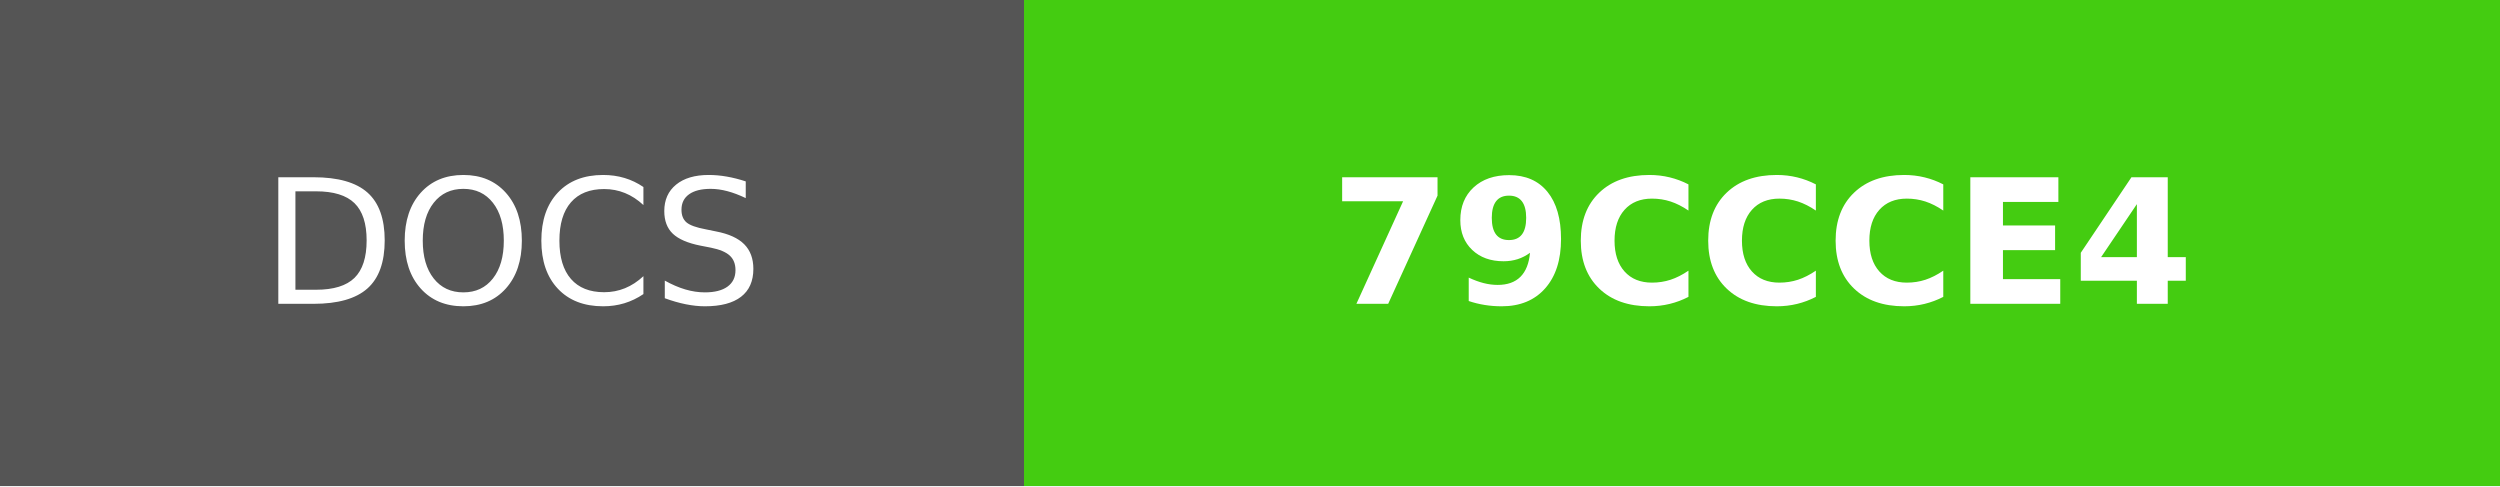
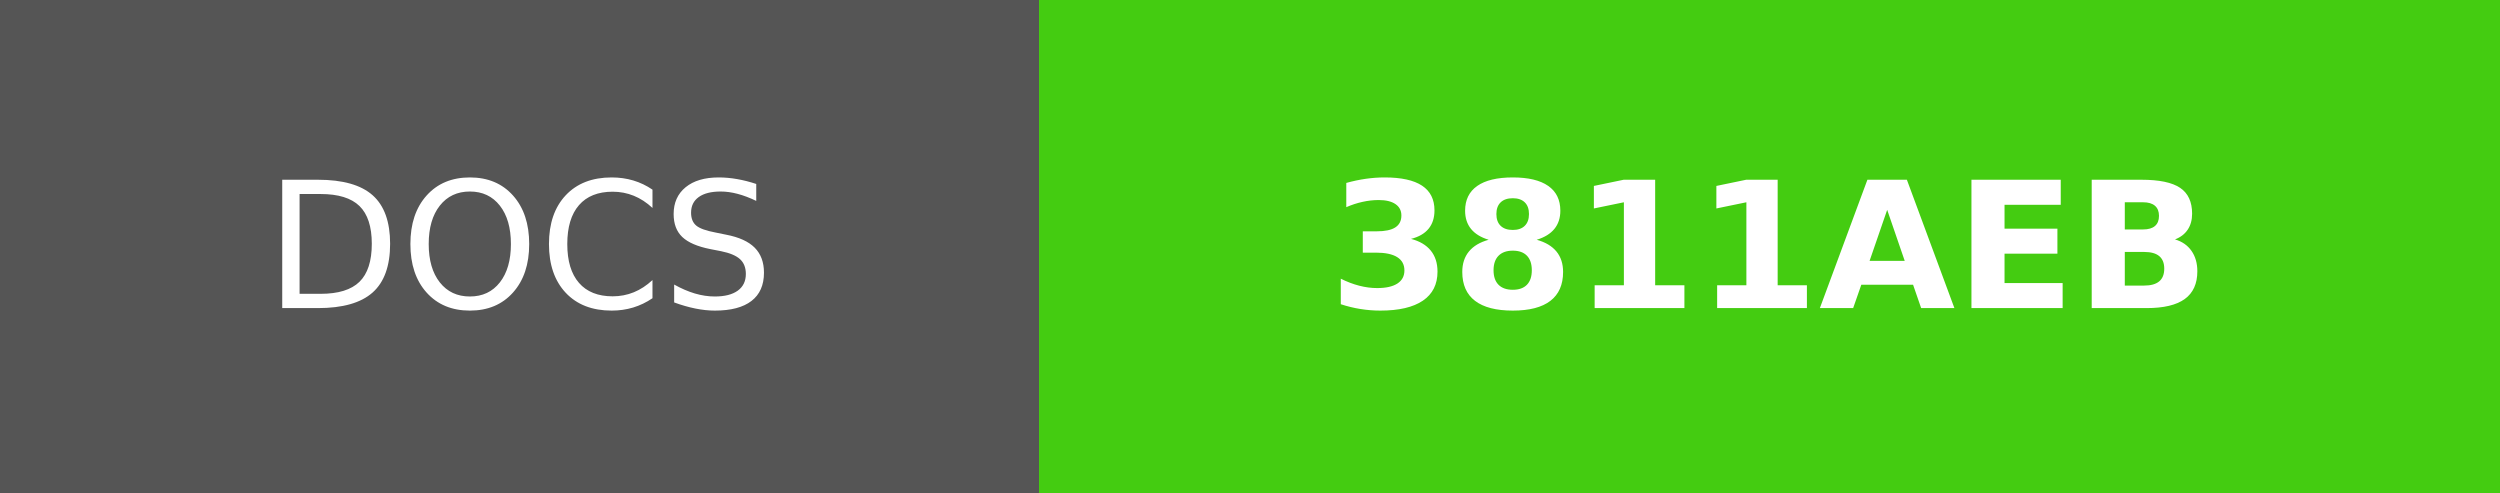
- <svg xmlns="http://www.w3.org/2000/svg" width="144" height="28" role="img" aria-label="DOCS: 79CCCE4">
+ <svg xmlns="http://www.w3.org/2000/svg" width="142" height="28" role="img" aria-label="DOCS: 3811AEB">
  <g shape-rendering="crispEdges">
    <rect width="59" height="28" fill="#555" />
-     <rect x="59" width="85" height="28" fill="#4c1" />
+     <rect x="59" width="83" height="28" fill="#4c1" />
  </g>
  <g fill="#fff" text-anchor="middle" font-family="Verdana,Geneva,DejaVu Sans,sans-serif" text-rendering="geometricPrecision" font-size="100">
    <text fill="#fff" x="295" y="175" transform="scale(.1)" textLength="350">DOCS</text>
-     <text fill="#fff" x="1015" y="175" font-weight="bold" transform="scale(.1)" textLength="610">79CCCE4</text>
+     <text fill="#fff" x="1005" y="175" font-weight="bold" transform="scale(.1)" textLength="590">3811AEB</text>
  </g>
</svg>
